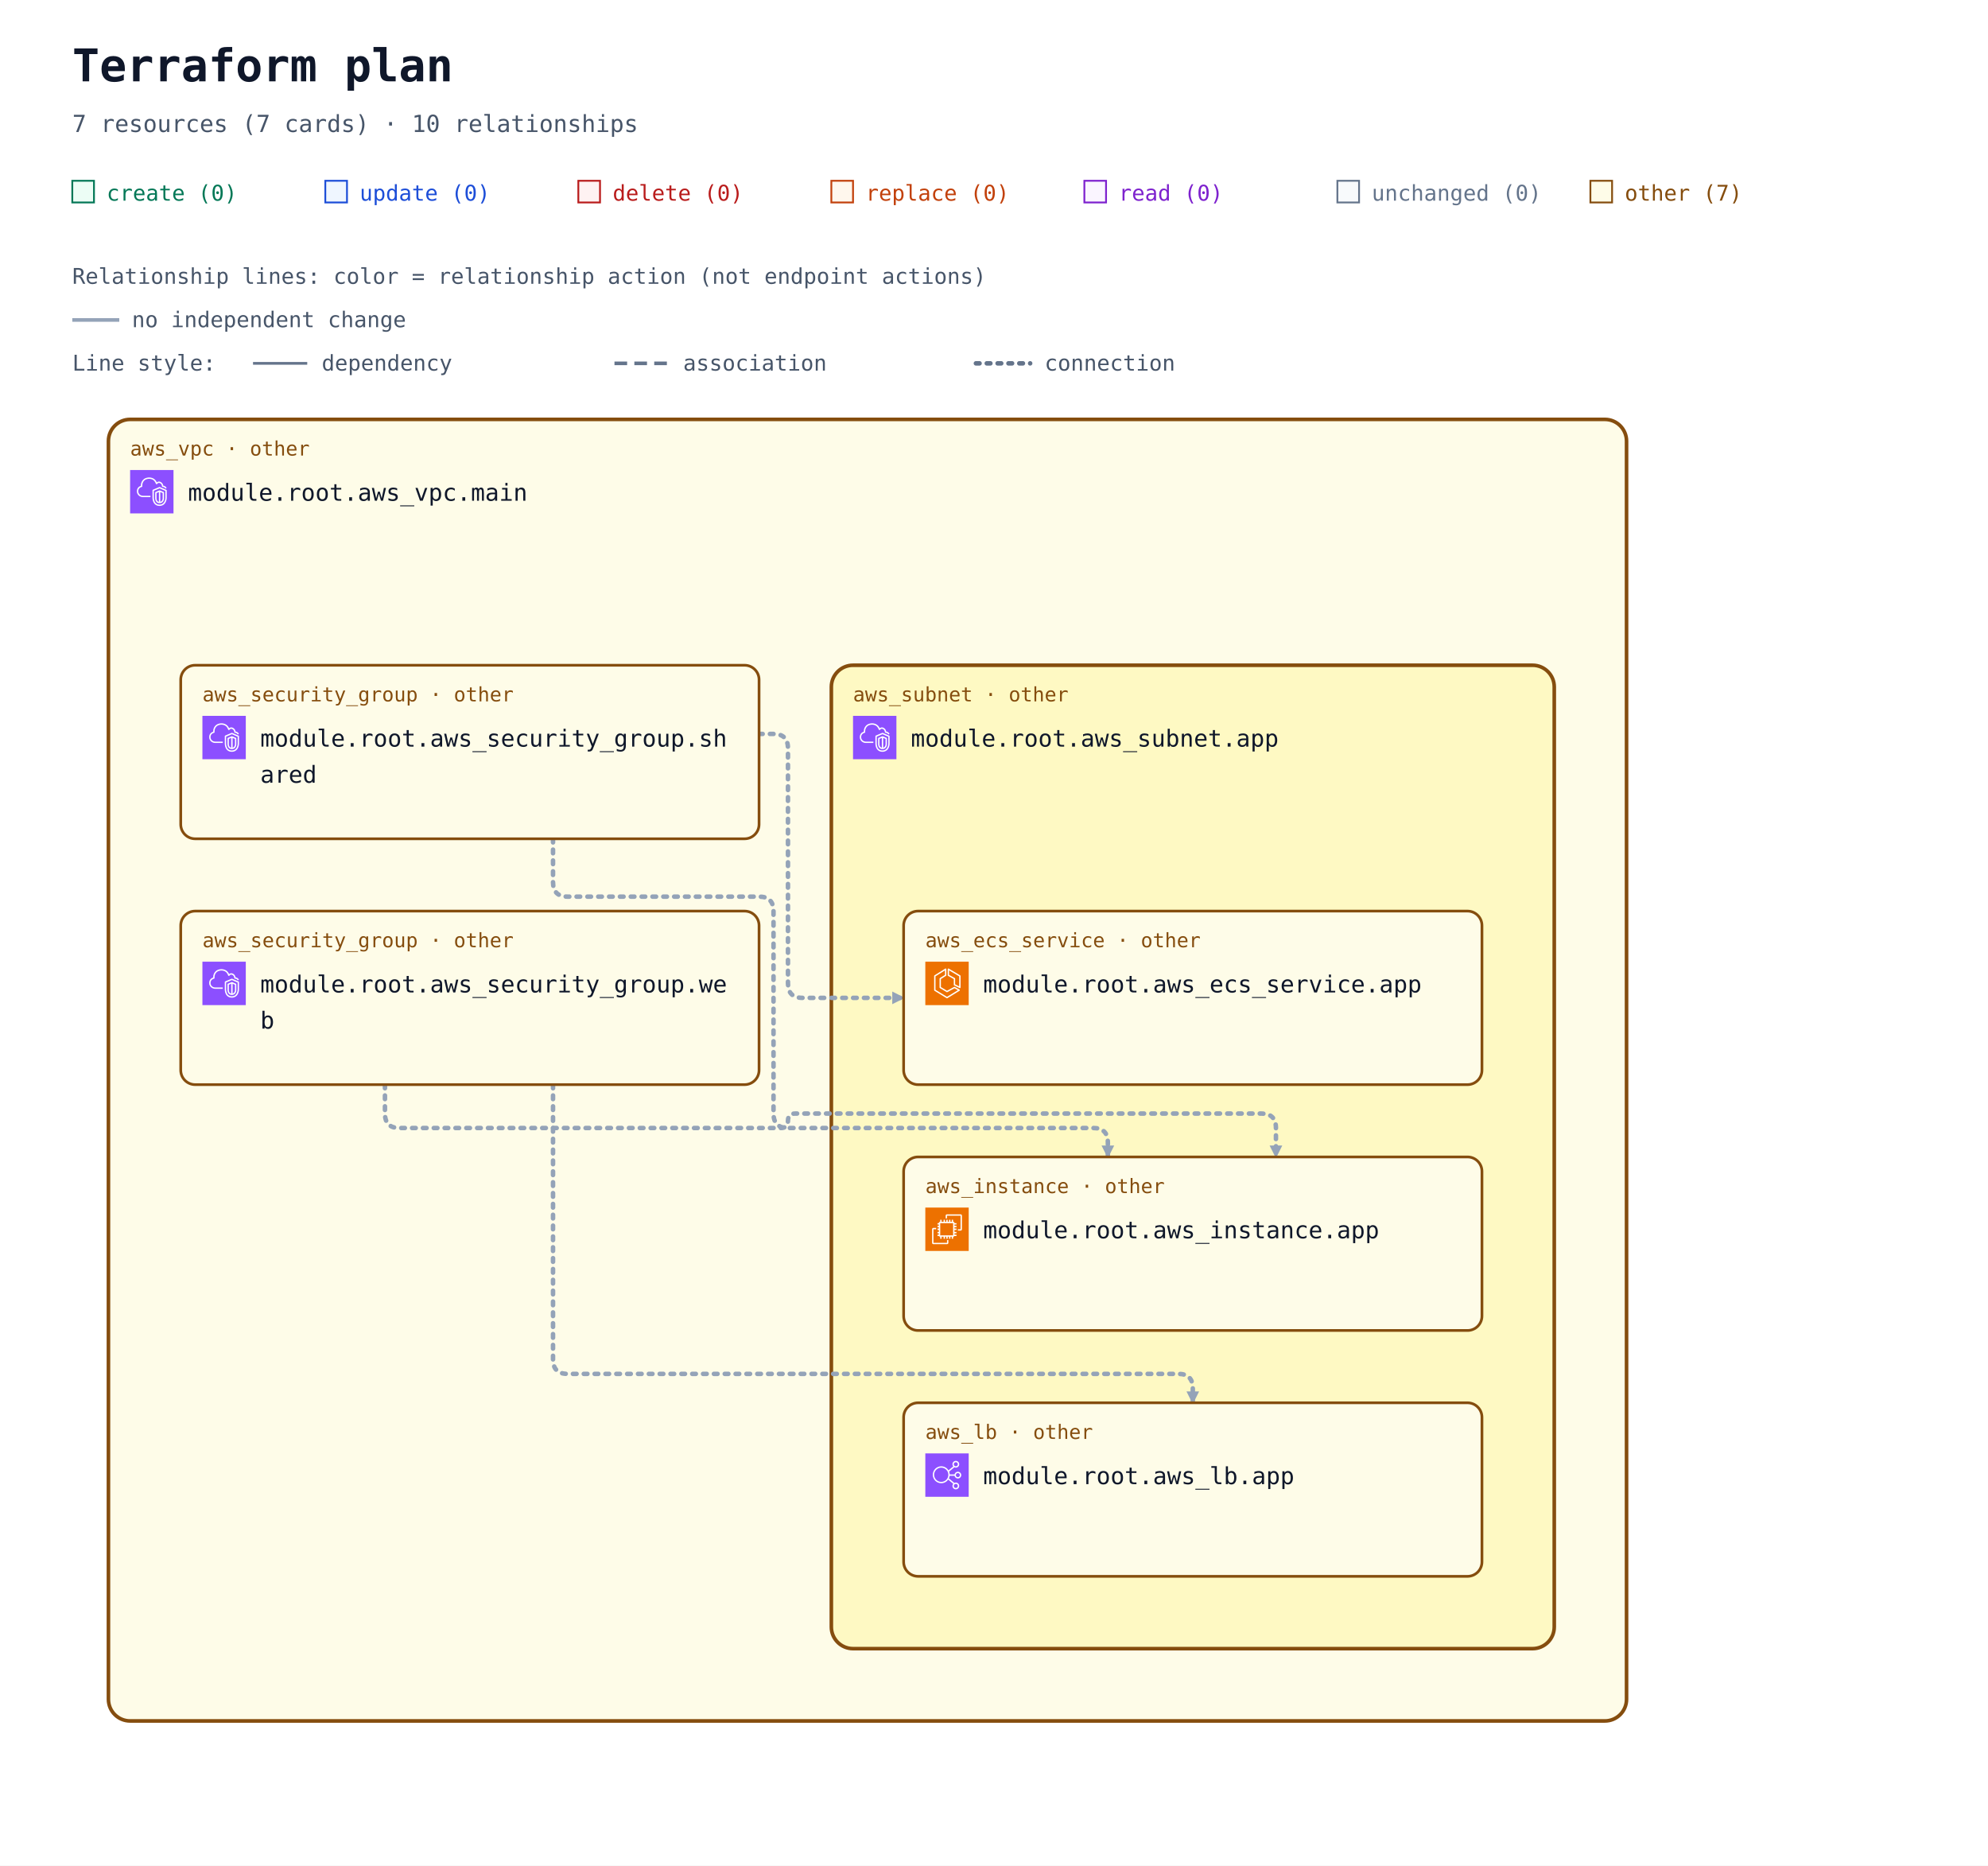
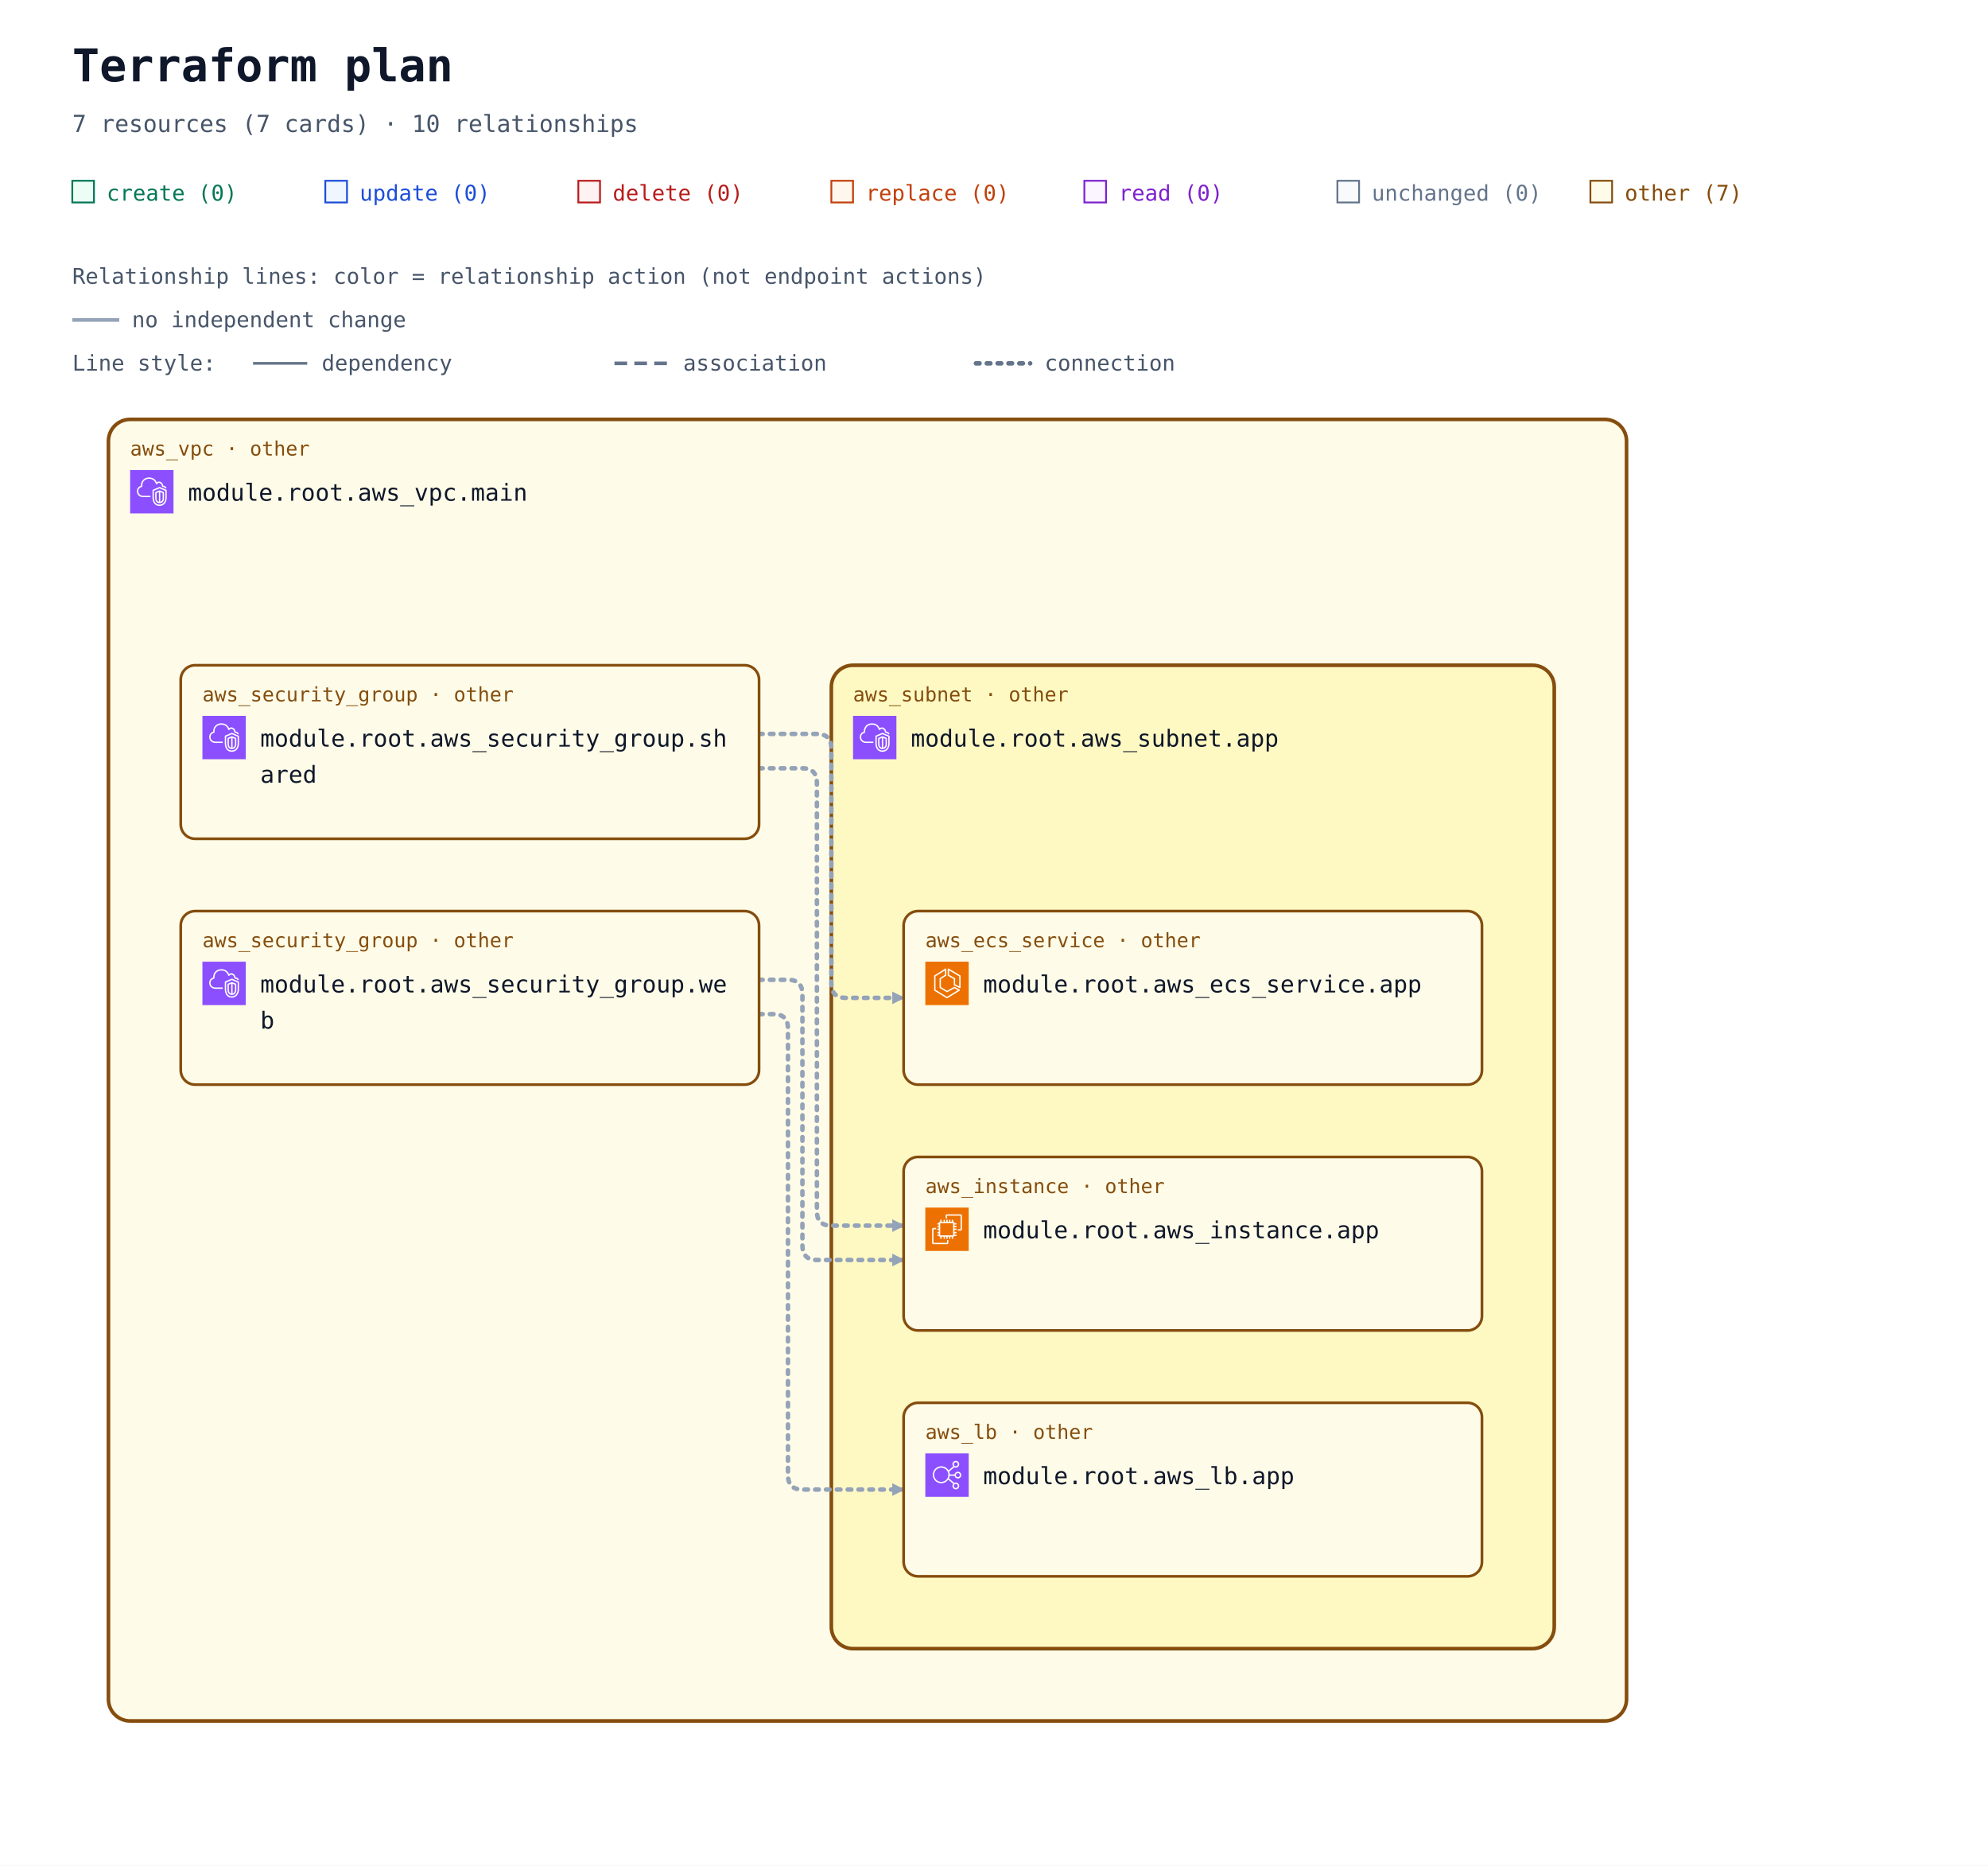
<svg xmlns="http://www.w3.org/2000/svg" width="1100" height="1032" viewBox="0 0 1100 1032" role="img" aria-labelledby="title description">
  <defs>
    <marker id="arrow" viewBox="0 0 10 10" refX="9" refY="5" markerWidth="7" markerHeight="7" markerUnits="userSpaceOnUse" orient="auto-start-reverse">
      <path d="M 0 0 L 10 5 L 0 10 z" fill="#94a3b8" />
    </marker>
    <symbol id="planorama-icon-aws-ec2" viewBox="0 0 64 64">
      <g>
        <g id="planorama-icon-aws-ec2-local-49636f6e2d4172636869746563747572652f34382f417263685f416d617a6f6e2d4543325f3438" stroke="none" stroke-width="1" fill="none" fill-rule="evenodd">
          <g id="planorama-icon-aws-ec2-local-49636f6e2d4172636869746563747572652d42472f34382f436f6d70757465" fill="#ED7100">
            <rect id="planorama-icon-aws-ec2-local-52656374616e676c65" x="0" y="0" width="64" height="64" />
          </g>
          <path d="M22,41 L41,41 L41,23 L22,23 L22,41 Z M43,23 L46,23 L46,25 L43,25 L43,27 L46,27 L46,29 L43,29 L43,31 L46,31 L46,33 L43,33 L43,36 L46,36 L46,38 L43,38 L43,40 L46,40 L46,42 L42.863,42 C42.608,42.587 42.023,43 41.344,43 L41,43 L41,46 L39,46 L39,43 L37,43 L37,46 L35,46 L35,43 L33,43 L33,46 L31,46 L31,43 L29,43 L29,46 L27,46 L27,43 L24,43 L24,46 L22,46 L22,43 L21.656,43 C20.977,43 20.392,42.587 20.137,42 L18,42 L18,40 L20,40 L20,38 L18,38 L18,36 L20,36 L20,33 L18,33 L18,31 L20,31 L20,29 L18,29 L18,27 L20,27 L20,25 L18,25 L18,23 L20,23 L20,22.656 C20,21.743 20.743,21 21.656,21 L22,21 L22,18 L24,18 L24,21 L27,21 L27,18 L29,18 L29,21 L31,21 L31,18 L33,18 L33,21 L35,21 L35,18 L37,18 L37,21 L39,21 L39,18 L41,18 L41,21 L41.344,21 C42.257,21 43,21.743 43,22.656 L43,23 Z M32,52 L12,52 L12,32 L16,32 L16,30 L11.843,30 C10.826,30 10,30.827 10,31.843 L10,52.157 C10,53.173 10.826,54 11.843,54 L32.157,54 C33.174,54 34,53.173 34,52.157 L34,48 L32,48 L32,52 Z M54,11.843 L54,32.157 C54,33.173 53.174,34 52.157,34 L48,34 L48,32 L52,32 L52,12 L32,12 L32,16 L30,16 L30,11.843 C30,10.827 30.826,10 31.843,10 L52.157,10 C53.174,10 54,10.827 54,11.843 L54,11.843 Z" id="planorama-icon-aws-ec2-local-416d617a6f6e2d4543325f49636f6e5f34385f5371756964" fill="#FFFFFF" />
        </g>
      </g>
    </symbol>
    <symbol id="planorama-icon-aws-ecs" viewBox="0 0 64 64">
      <g>
        <g id="planorama-icon-aws-ecs-local-49636f6e2d4172636869746563747572652f34382f417263685f416d617a6f6e2d456c61737469632d436f6e7461696e65722d536572766963655f3438" stroke="none" stroke-width="1" fill="none" fill-rule="evenodd">
          <g id="planorama-icon-aws-ecs-local-49636f6e2d4172636869746563747572652d42472f34382f436f6d70757465" fill="#ED7100">
            <rect id="planorama-icon-aws-ecs-local-52656374616e676c65" x="0" y="0" width="64" height="64" />
          </g>
          <path d="M50,36.382 L44,33.382 L44,25 C44,24.637 43.803,24.302 43.485,24.126 L35,19.412 L35,12.75 L50,21.572 L50,36.382 Z M51.507,20.138 L34.507,10.139 C34.199,9.958 33.815,9.955 33.504,10.133 C33.192,10.311 33,10.642 33,11.001 L33,20 C33,20.363 33.197,20.698 33.515,20.874 L42,25.588 L42,34 C42,34.379 42.214,34.725 42.553,34.895 L50.553,38.895 C50.694,38.965 50.847,39 51,39 C51.183,39 51.365,38.95 51.525,38.851 C51.82,38.668 52,38.347 52,38 L52,21 C52,20.646 51.812,20.318 51.507,20.138 L51.507,20.138 Z M32,51.828 L15,41.439 L15,21.554 L29,12.805 L29,19.446 L21.47,24.152 C21.178,24.335 21,24.655 21,25 L21,38 C21,38.351 21.185,38.677 21.485,38.857 L31.485,44.857 C31.789,45.04 32.167,45.048 32.479,44.878 L42.988,39.146 L48.035,42.029 L32,51.828 Z M50.496,41.132 L43.496,37.132 C43.194,36.959 42.825,36.956 42.521,37.122 L32.023,42.848 L23,37.434 L23,25.554 L30.53,20.848 C30.822,20.665 31,20.345 31,20 L31,11.001 C31,10.637 30.803,10.303 30.484,10.126 C30.168,9.949 29.778,9.96 29.47,10.153 L13.47,20.152 C13.178,20.335 13,20.655 13,21 L13,42 C13,42.348 13.182,42.671 13.479,42.854 L31.479,53.854 C31.639,53.951 31.819,54 32,54 C32.181,54 32.361,53.951 32.521,53.854 L50.521,42.854 C50.823,42.669 51.005,42.339 51,41.985 C50.995,41.632 50.803,41.307 50.496,41.132 L50.496,41.132 Z" id="planorama-icon-aws-ecs-local-416d617a6f6e2d456c61737469632d436f6e7461696e65722d536572766963655f49636f6e5f34385f5371756964" fill="#FFFFFF" />
        </g>
      </g>
    </symbol>
    <symbol id="planorama-icon-aws-elb" viewBox="0 0 64 64">
      <g>
        <g id="planorama-icon-aws-elb-local-49636f6e2d4172636869746563747572652f34382f417263685f456c61737469632d4c6f61642d42616c616e63696e675f3438" stroke="none" stroke-width="1" fill="none" fill-rule="evenodd">
          <g id="planorama-icon-aws-elb-local-49636f6e2d4172636869746563747572652d42472f34382f4e6574776f726b696e672d436f6e74656e742d44656c6976657279" fill="#8C4FFF">
            <rect id="planorama-icon-aws-elb-local-52656374616e676c65" x="0" y="0" width="64" height="64" />
          </g>
          <path d="M23.5,42 C17.71,42 13,37.29 13,31.5 C13,25.71 17.71,21 23.5,21 C29.29,21 34,25.71 34,31.5 C34,37.29 29.29,42 23.5,42 M48,48 C48,49.654 46.654,51 45,51 C43.346,51 42,49.654 42,48 C42,46.346 43.346,45 45,45 C46.654,45 48,46.346 48,48 M45,13 C46.654,13 48,14.346 48,16 C48,17.654 46.654,19 45,19 C43.346,19 42,17.654 42,16 C42,14.346 43.346,13 45,13 M48,29 C49.654,29 51,30.346 51,32 C51,33.654 49.654,35 48,35 C46.346,35 45,33.654 45,32 C45,30.346 46.346,29 48,29 M35.901,33 L43.102,33 C43.565,35.279 45.586,37 48,37 C50.757,37 53,34.757 53,32 C53,29.243 50.757,27 48,27 C45.586,27 43.565,28.721 43.102,31 L35.975,31 C35.916,29.541 35.614,28.146 35.096,26.856 L42.799,20.467 C43.466,20.797 44.206,21 45,21 C47.757,21 50,18.757 50,16 C50,13.243 47.757,11 45,11 C42.243,11 40,13.243 40,16 C40,17.224 40.459,18.331 41.191,19.201 L34.172,25.024 C31.977,21.42 28.021,19 23.5,19 C16.607,19 11,24.607 11,31.5 C11,38.393 16.607,44 23.5,44 C27.743,44 31.493,41.871 33.754,38.629 L41.191,44.799 C40.459,45.669 40,46.776 40,48 C40,50.757 42.243,53 45,53 C47.757,53 50,50.757 50,48 C50,45.243 47.757,43 45,43 C44.206,43 43.466,43.203 42.799,43.533 L34.77,36.873 C35.344,35.673 35.736,34.373 35.901,33" id="planorama-icon-aws-elb-local-456c61737469632d4c6f61642d42616c616e63696e675f49636f6e5f34385f5371756964" fill="#FFFFFF" />
        </g>
      </g>
    </symbol>
    <symbol id="planorama-icon-aws-vpc" viewBox="0 0 64 64">
      <g>
        <g id="planorama-icon-aws-vpc-local-49636f6e2d4172636869746563747572652f34382f417263685f416d617a6f6e2d5669727475616c2d507269766174652d436c6f75645f3438" stroke="none" stroke-width="1" fill="none" fill-rule="evenodd">
          <g id="planorama-icon-aws-vpc-local-49636f6e2d4172636869746563747572652d42472f34382f4e6574776f726b696e672d436f6e74656e742d44656c6976657279" fill="#8C4FFF">
            <rect id="planorama-icon-aws-vpc-local-52656374616e676c65" x="0" y="0" width="64" height="64" />
          </g>
          <path d="M48,33.977 L44.499,32.508 L44.499,46.878 C47.906,46.147 47.998,42.181 48,41.995 L48,33.977 Z M42.499,46.923 L42.499,32.508 L39,33.977 L39,42.004 C39.008,42.466 39.183,46.339 42.499,46.923 L42.499,46.923 Z M43.112,30.082 C43.358,29.977 43.638,29.978 43.886,30.081 L49.387,32.39 C49.759,32.546 50,32.909 50,33.312 L50,42.004 C49.978,44.431 48.562,49.004 43.37,49.004 C38.393,49.004 37.026,44.432 37,42.015 L37,33.312 C37,32.909 37.241,32.546 37.613,32.39 L43.112,30.082 Z M52,30.792 L43.492,27.092 L35,30.668 L35,41.025 C34.999,41.09 34.963,46.009 37.807,48.894 C39.187,50.294 41.059,51.004 43.37,51.004 C51.808,51.004 51.996,41.425 52,41.018 L52,30.792 Z M54,30.136 L54,41.025 C53.973,45.173 51.716,53.004 43.37,53.004 C40.498,53.004 38.145,52.09 36.373,50.288 C32.941,46.797 32.996,41.243 33,41.008 L33,30.004 C33,29.602 33.241,29.238 33.612,29.082 L43.111,25.082 C43.363,24.976 43.647,24.978 43.897,25.087 L53.398,29.219 C53.764,29.378 54,29.738 54,30.136 L54,30.136 Z M19,38.004 L30,38.004 L30,40.004 L19,40.004 C14.216,40.004 10.271,36.483 10.02,31.988 C10.002,31.813 10,31.599 10,31.385 C10,26.086 13.654,24.038 15.919,23.278 C15.902,23.063 15.891,22.843 15.891,22.626 C15.891,18.039 18.658,13.701 22.621,12.079 C27.58,10.049 33.235,10.937 36.695,14.285 C37.718,15.282 38.604,16.596 39.343,18.206 C40.299,17.422 41.392,17.004 42.523,17.004 C45.234,17.004 48.281,19.296 48.9,23.062 C51.069,23.344 52.936,24.639 53.896,26.582 L52.104,27.469 C51.34,25.925 49.806,25.004 48,25.004 C47.471,25.004 47.033,24.591 47.002,24.063 C46.807,20.762 44.275,19.004 42.523,19.004 C41.55,19.004 40.582,19.574 39.797,20.608 C39.575,20.899 39.215,21.048 38.852,20.993 C38.49,20.938 38.187,20.691 38.062,20.348 C37.327,18.346 36.398,16.789 35.302,15.72 C32.406,12.917 27.615,12.196 23.379,13.93 C19.775,15.405 17.891,19.421 17.891,22.626 C17.891,23.026 17.947,23.503 17.993,23.886 C18.053,24.386 17.73,24.853 17.24,24.975 C15.283,25.459 12,26.937 12,31.385 C12,31.535 11.998,31.685 12.013,31.836 C12.209,35.312 15.276,38.004 19,38.004 L19,38.004 Z" id="planorama-icon-aws-vpc-local-416d617a6f6e2d5669727475616c2d507269766174652d436c6f75645f49636f6e5f34385f5371756964" fill="#FFFFFF" />
        </g>
      </g>
    </symbol>
  </defs>
  <rect width="100%" height="100%" fill="#ffffff" />
  <g font-family="ui-monospace, SFMono-Regular, Consolas, monospace">
    <text x="40" y="45" font-size="25" font-weight="700" fill="#0f172a">Terraform plan</text>
    <text x="40" y="73" font-size="13" fill="#475569">7 resources (7 cards) · 10 relationships</text>
    <rect x="40" y="100" width="12" height="12" fill="#ecfdf5" stroke="#047857" />
    <text x="59" y="111" font-size="12" fill="#047857">create (0)</text>
    <rect x="180" y="100" width="12" height="12" fill="#eff6ff" stroke="#1d4ed8" />
    <text x="199" y="111" font-size="12" fill="#1d4ed8">update (0)</text>
    <rect x="320" y="100" width="12" height="12" fill="#fef2f2" stroke="#b91c1c" />
    <text x="339" y="111" font-size="12" fill="#b91c1c">delete (0)</text>
    <rect x="460" y="100" width="12" height="12" fill="#fff7ed" stroke="#c2410c" />
    <text x="479" y="111" font-size="12" fill="#c2410c">replace (0)</text>
    <rect x="600" y="100" width="12" height="12" fill="#faf5ff" stroke="#7e22ce" />
    <text x="619" y="111" font-size="12" fill="#7e22ce">read (0)</text>
    <rect x="740" y="100" width="12" height="12" fill="#f8fafc" stroke="#64748b" />
    <text x="759" y="111" font-size="12" fill="#64748b">unchanged (0)</text>
    <rect x="880" y="100" width="12" height="12" fill="#fefce8" stroke="#854d0e" />
    <text x="899" y="111" font-size="12" fill="#854d0e">other (7)</text>
    <g id="relationship-legend" font-size="12" fill="#475569">
      <text x="40" y="157">Relationship lines: color = relationship action (not endpoint actions)</text>
      <path d="M 40 177 H 66" stroke="#94a3b8" stroke-width="2" />
      <text x="73" y="181">no independent change</text>
      <text x="40" y="205">Line style:</text>
      <path d="M 140 201 H 170" stroke="#64748b" stroke-width="1.5" />
      <text x="178" y="205">dependency</text>
      <path d="M 340 201 H 370" stroke="#64748b" stroke-width="2" stroke-dasharray="7 4" />
      <text x="378" y="205">association</text>
      <path d="M 540 201 H 570" stroke="#64748b" stroke-width="2.5" stroke-dasharray="2 4" stroke-linecap="round" />
      <text x="578" y="205">connection</text>
    </g>
    <g transform="translate(0 72)">
      <g data-container="resource-6177735f7670632e6d61696e-current">
        <rect x="60" y="160" width="840" height="720" rx="12" fill="#fefce8" stroke="#854d0e" stroke-width="2" data-mode="managed" />
      </g>
      <g data-container="resource-6177735f7375626e65742e617070-current">
        <rect x="460" y="296" width="400" height="544" rx="12" fill="#fef9c3" stroke="#854d0e" stroke-width="2" data-mode="managed" />
      </g>
-       <path d="M 420 334 L 428 334 Q 436 334 436 342 L 436 472 Q 436 480 444 480 L 500 480 " data-edge-kind="connection" data-source="resource-6177735f73656375726974795f67726f75702e736861726564-current" data-target="resource-6177735f6563735f736572766963652e617070-current" fill="none" stroke="#94a3b8" stroke-width="2.5" stroke-dasharray="2 4" stroke-linecap="round" stroke-linejoin="round" marker-end="url(#arrow)" />
-       <path d="M 306 392 L 306 416 Q 306 424 314 424 L 420 424 Q 428 424 428 432 L 428 544 Q 428 552 436 552 L 605 552 Q 613 552 613 560 L 613 568 " data-edge-kind="connection" data-source="resource-6177735f73656375726974795f67726f75702e736861726564-current" data-target="resource-6177735f696e7374616e63652e617070-current" fill="none" stroke="#94a3b8" stroke-width="2.5" stroke-dasharray="2 4" stroke-linecap="round" stroke-linejoin="round" marker-end="url(#arrow)" />
-       <path d="M 213 528 L 213 544 Q 213 552 221 552 L 432 552 Q 436 552 436 548 L 436 548 Q 436 544 440 544 L 698 544 Q 706 544 706 552 L 706 568 " data-edge-kind="connection" data-source="resource-6177735f73656375726974795f67726f75702e776562-current" data-target="resource-6177735f696e7374616e63652e617070-current" fill="none" stroke="#94a3b8" stroke-width="2.5" stroke-dasharray="2 4" stroke-linecap="round" stroke-linejoin="round" marker-end="url(#arrow)" />
-       <path d="M 306 528 L 306 680 Q 306 688 314 688 L 652 688 Q 660 688 660 696 L 660 704 " data-edge-kind="connection" data-source="resource-6177735f73656375726974795f67726f75702e776562-current" data-target="resource-6177735f6c622e617070-current" fill="none" stroke="#94a3b8" stroke-width="2.5" stroke-dasharray="2 4" stroke-linecap="round" stroke-linejoin="round" marker-end="url(#arrow)" />
+       <path d="M 420 334 L 452 334 Q 460 334 460 342 L 460 472 Q 460 480 468 480 L 500 480 " data-edge-kind="connection" data-source="resource-6177735f73656375726974795f67726f75702e736861726564-current" data-target="resource-6177735f6563735f736572766963652e617070-current" fill="none" stroke="#94a3b8" stroke-width="2.5" stroke-dasharray="2 4" stroke-linecap="round" stroke-linejoin="round" marker-end="url(#arrow)" />
+       <path d="M 420 353 L 444 353 Q 452 353 452 361 L 452 598 Q 452 606 460 606 L 500 606 " data-edge-kind="connection" data-source="resource-6177735f73656375726974795f67726f75702e736861726564-current" data-target="resource-6177735f696e7374616e63652e617070-current" fill="none" stroke="#94a3b8" stroke-width="2.5" stroke-dasharray="2 4" stroke-linecap="round" stroke-linejoin="round" marker-end="url(#arrow)" />
+       <path d="M 420 470 L 436 470 Q 444 470 444 478 L 444 617 Q 444 625 452 625 L 500 625 " data-edge-kind="connection" data-source="resource-6177735f73656375726974795f67726f75702e776562-current" data-target="resource-6177735f696e7374616e63652e617070-current" fill="none" stroke="#94a3b8" stroke-width="2.5" stroke-dasharray="2 4" stroke-linecap="round" stroke-linejoin="round" marker-end="url(#arrow)" />
+       <path d="M 420 489 L 428 489 Q 436 489 436 497 L 436 744 Q 436 752 444 752 L 500 752 " data-edge-kind="connection" data-source="resource-6177735f73656375726974795f67726f75702e776562-current" data-target="resource-6177735f6c622e617070-current" fill="none" stroke="#94a3b8" stroke-width="2.5" stroke-dasharray="2 4" stroke-linecap="round" stroke-linejoin="round" marker-end="url(#arrow)" />
      <g data-edge-kind="containment" data-source="resource-6177735f7375626e65742e617070-current" data-target="resource-6177735f6563735f736572766963652e617070-current" />
      <g data-edge-kind="containment" data-source="resource-6177735f7375626e65742e617070-current" data-target="resource-6177735f696e7374616e63652e617070-current" />
      <g data-edge-kind="containment" data-source="resource-6177735f7375626e65742e617070-current" data-target="resource-6177735f6c622e617070-current" />
      <g data-edge-kind="containment" data-source="resource-6177735f7670632e6d61696e-current" data-target="resource-6177735f73656375726974795f67726f75702e736861726564-current" />
      <g data-edge-kind="containment" data-source="resource-6177735f7670632e6d61696e-current" data-target="resource-6177735f73656375726974795f67726f75702e776562-current" />
      <g data-edge-kind="containment" data-source="resource-6177735f7670632e6d61696e-current" data-target="resource-6177735f7375626e65742e617070-current" />
      <g id="resource-6177735f6563735f736572766963652e617070-current" data-architecture-id="terraform:6177735f6563735f736572766963652e617070-current" data-qualified-address="module.root.aws_ecs_service.app" data-terraform-address="aws_ecs_service.app">
        <rect x="500" y="432" width="320" height="96" rx="8" fill="#fefce8" stroke="#854d0e" stroke-width="1.5" data-mode="managed" />
        <text x="512" y="452" font-size="11" fill="#854d0e">aws_ecs_service · other</text>
        <use href="#planorama-icon-aws-ecs" x="512" y="460" width="24" height="24" aria-hidden="true" />
        <text x="544" y="477" font-size="13" fill="#0f172a">module.root.aws_ecs_service.app</text>
        <text x="512" y="516" font-size="10" fill="#64748b" data-role="controller" />
      </g>
      <g id="resource-6177735f696e7374616e63652e617070-current" data-architecture-id="terraform:6177735f696e7374616e63652e617070-current" data-qualified-address="module.root.aws_instance.app" data-terraform-address="aws_instance.app">
        <rect x="500" y="568" width="320" height="96" rx="8" fill="#fefce8" stroke="#854d0e" stroke-width="1.5" data-mode="managed" />
        <text x="512" y="588" font-size="11" fill="#854d0e">aws_instance · other</text>
        <use href="#planorama-icon-aws-ec2" x="512" y="596" width="24" height="24" aria-hidden="true" />
        <text x="544" y="613" font-size="13" fill="#0f172a">module.root.aws_instance.app</text>
        <text x="512" y="652" font-size="10" fill="#64748b" />
      </g>
      <g id="resource-6177735f6c622e617070-current" data-architecture-id="terraform:6177735f6c622e617070-current" data-qualified-address="module.root.aws_lb.app" data-terraform-address="aws_lb.app">
        <rect x="500" y="704" width="320" height="96" rx="8" fill="#fefce8" stroke="#854d0e" stroke-width="1.5" data-mode="managed" />
        <text x="512" y="724" font-size="11" fill="#854d0e">aws_lb · other</text>
        <use href="#planorama-icon-aws-elb" x="512" y="732" width="24" height="24" aria-hidden="true" />
        <text x="544" y="749" font-size="13" fill="#0f172a">module.root.aws_lb.app</text>
        <text x="512" y="788" font-size="10" fill="#64748b" />
      </g>
      <g id="resource-6177735f73656375726974795f67726f75702e736861726564-current" data-architecture-id="terraform:6177735f73656375726974795f67726f75702e736861726564-current" data-qualified-address="module.root.aws_security_group.shared" data-terraform-address="aws_security_group.shared">
        <rect x="100" y="296" width="320" height="96" rx="8" fill="#fefce8" stroke="#854d0e" stroke-width="1.5" data-mode="managed" />
        <text x="112" y="316" font-size="11" fill="#854d0e">aws_security_group · other</text>
        <use href="#planorama-icon-aws-vpc" x="112" y="324" width="24" height="24" aria-hidden="true" />
        <text x="144" y="341" font-size="13" fill="#0f172a">module.root.aws_security_group.sh</text>
        <text x="144" y="361" font-size="13" fill="#0f172a">ared</text>
        <text x="112" y="380" font-size="10" fill="#64748b" data-role="policy" />
      </g>
      <g id="resource-6177735f73656375726974795f67726f75702e776562-current" data-architecture-id="terraform:6177735f73656375726974795f67726f75702e776562-current" data-qualified-address="module.root.aws_security_group.web" data-terraform-address="aws_security_group.web">
        <rect x="100" y="432" width="320" height="96" rx="8" fill="#fefce8" stroke="#854d0e" stroke-width="1.5" data-mode="managed" />
        <text x="112" y="452" font-size="11" fill="#854d0e">aws_security_group · other</text>
        <use href="#planorama-icon-aws-vpc" x="112" y="460" width="24" height="24" aria-hidden="true" />
        <text x="144" y="477" font-size="13" fill="#0f172a">module.root.aws_security_group.we</text>
        <text x="144" y="497" font-size="13" fill="#0f172a">b</text>
        <text x="112" y="516" font-size="10" fill="#64748b" data-role="policy" />
      </g>
      <g id="resource-6177735f7375626e65742e617070-current" data-architecture-id="terraform:6177735f7375626e65742e617070-current" data-qualified-address="module.root.aws_subnet.app" data-terraform-address="aws_subnet.app">
        <text x="472" y="316" font-size="11" fill="#854d0e">aws_subnet · other</text>
        <use href="#planorama-icon-aws-vpc" x="472" y="324" width="24" height="24" aria-hidden="true" />
        <text x="504" y="341" font-size="13" fill="#0f172a">module.root.aws_subnet.app</text>
        <text x="472" y="380" font-size="10" fill="#64748b" />
      </g>
      <g id="resource-6177735f7670632e6d61696e-current" data-architecture-id="terraform:6177735f7670632e6d61696e-current" data-qualified-address="module.root.aws_vpc.main" data-terraform-address="aws_vpc.main">
        <text x="72" y="180" font-size="11" fill="#854d0e">aws_vpc · other</text>
        <use href="#planorama-icon-aws-vpc" x="72" y="188" width="24" height="24" aria-hidden="true" />
        <text x="104" y="205" font-size="13" fill="#0f172a">module.root.aws_vpc.main</text>
        <text x="72" y="244" font-size="10" fill="#64748b" />
      </g>
    </g>
  </g>
</svg>
